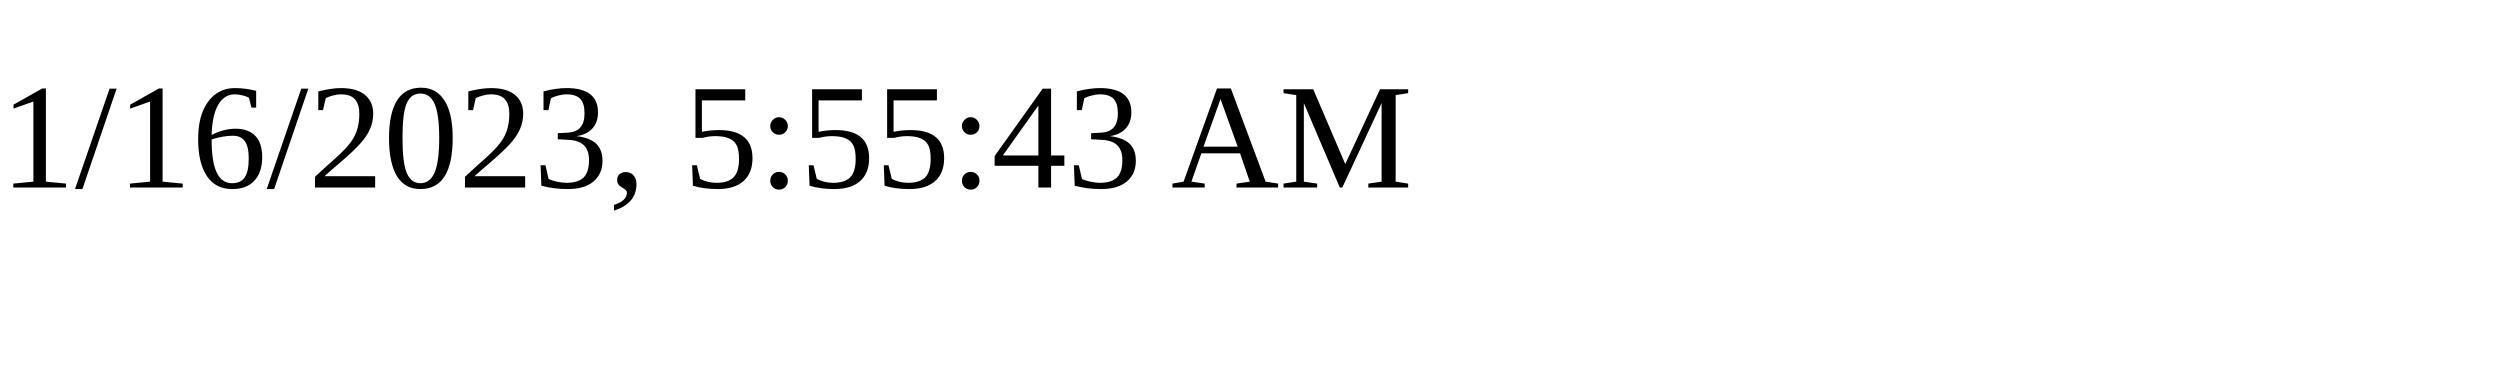
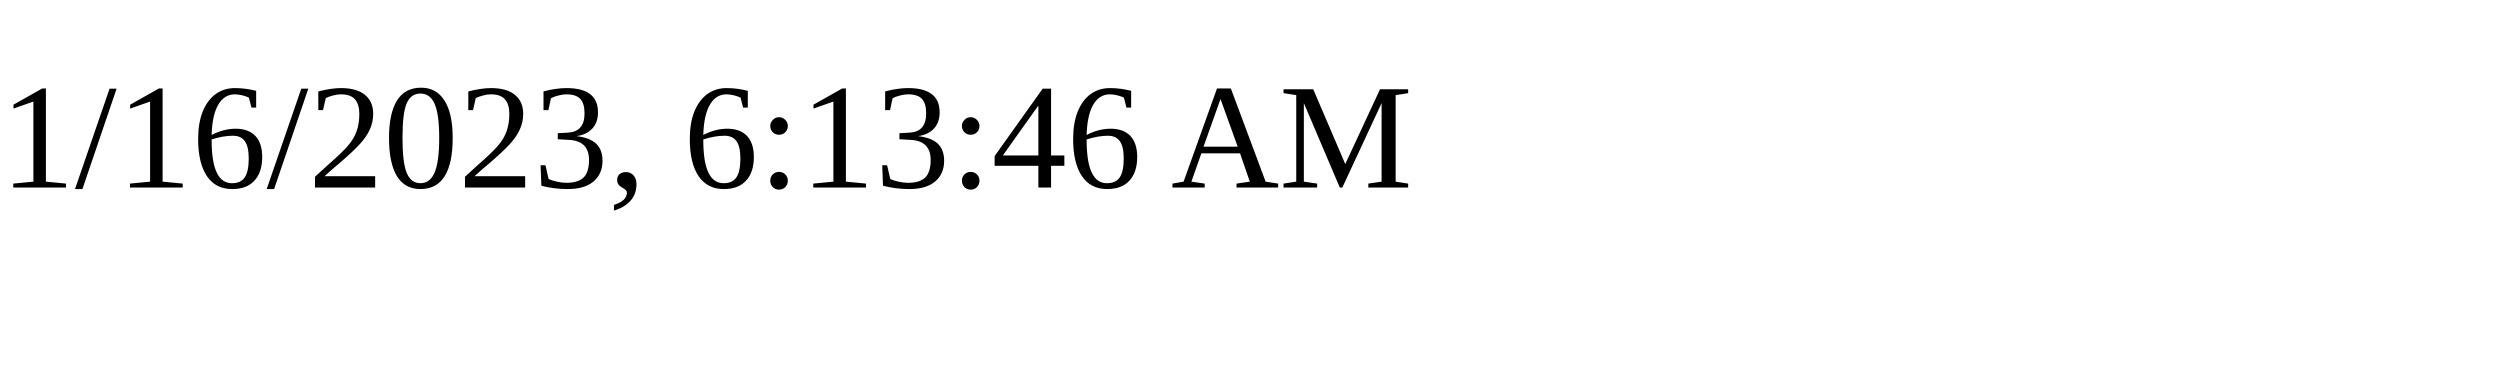
<svg xmlns="http://www.w3.org/2000/svg" height="30" width="200">
-   <text x="0" y="15">1/16/2023, 5:55:43 AM</text>
+   <text x="0" y="15">1/16/2023, 6:13:46 AM</text>
</svg>
